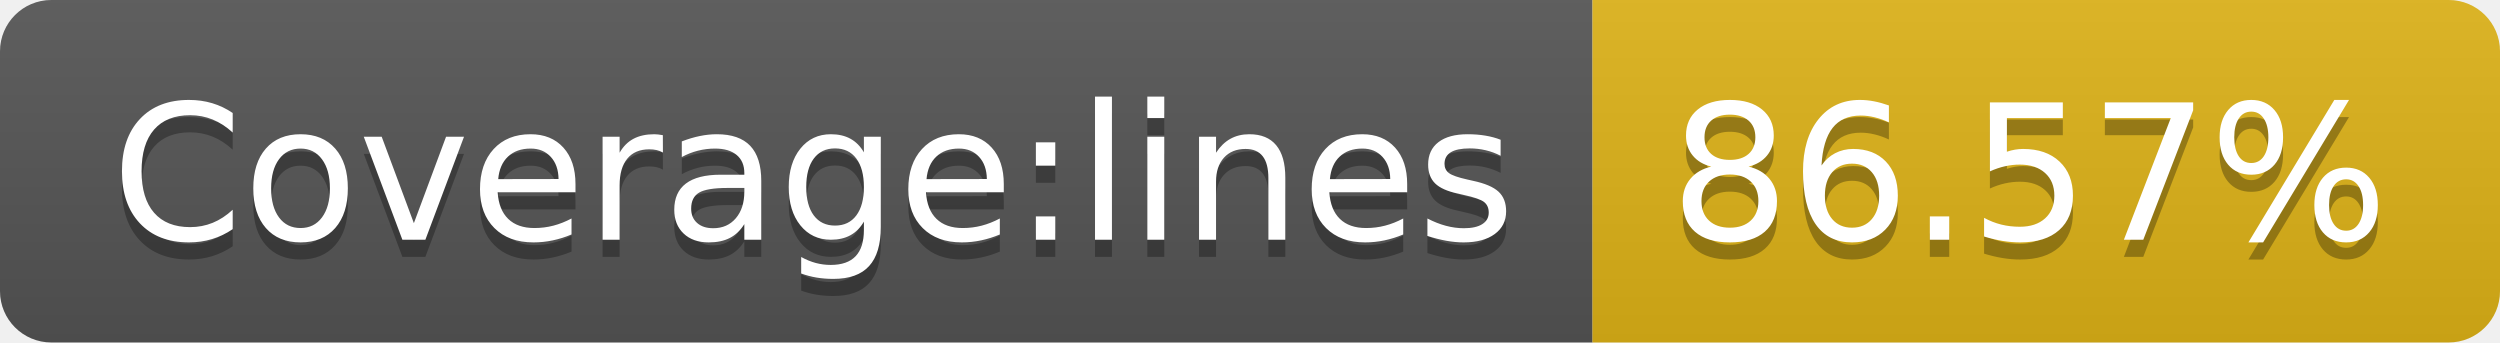
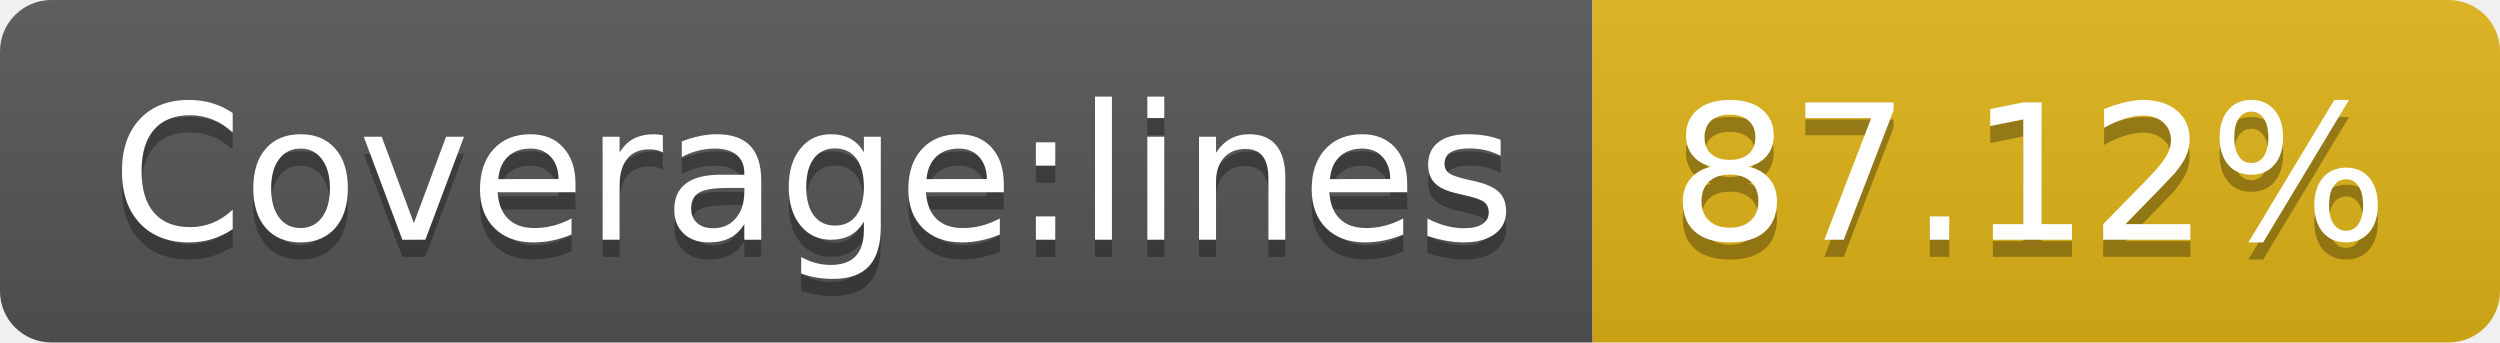
- <svg xmlns="http://www.w3.org/2000/svg" width="146" height="20" role="img" aria-label="Coverage:lines: 86.57%">
+ <svg xmlns="http://www.w3.org/2000/svg" width="146" height="20" role="img" aria-label="Coverage:lines: 87.12%">
  <linearGradient id="s" x2="0" y2="100%">
    <stop offset="0" stop-color="#bbb" stop-opacity=".1" />
    <stop offset="1" stop-opacity=".1" />
  </linearGradient>
  <clipPath id="r">
    <rect width="146" height="20" rx="3" fill="#fff" />
  </clipPath>
  <g clip-path="url(#r)">
    <rect width="93" height="20" fill="#555" />
    <rect x="93" width="53" height="20" fill="#dfb317" />
    <rect width="146" height="20" fill="url(#s)" />
  </g>
  <g fill="#fff" text-anchor="middle" font-family="Verdana,Geneva,DejaVu Sans,sans-serif" text-rendering="geometricPrecision" font-size="110">
    <text aria-hidden="true" x="475" y="150" fill="#010101" fill-opacity=".3" transform="scale(.1)" textLength="830">Coverage:lines</text>
    <text x="475" y="140" transform="scale(.1)" fill="#fff" textLength="830">Coverage:lines</text>
-     <text aria-hidden="true" x="1185" y="150" fill="#010101" fill-opacity=".3" transform="scale(.1)" textLength="430">86.57%</text>
-     <text x="1185" y="140" transform="scale(.1)" fill="#fff" textLength="430">86.57%</text>
+     <text aria-hidden="true" x="1185" y="150" fill="#010101" fill-opacity=".3" transform="scale(.1)" textLength="430">87.12%</text>
+     <text x="1185" y="140" transform="scale(.1)" fill="#fff" textLength="430">87.12%</text>
  </g>
</svg>
